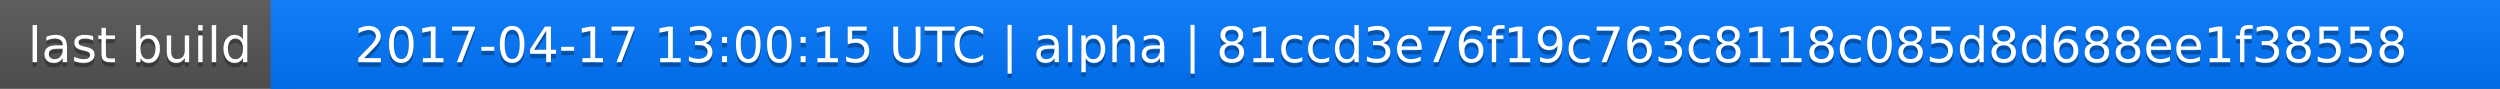
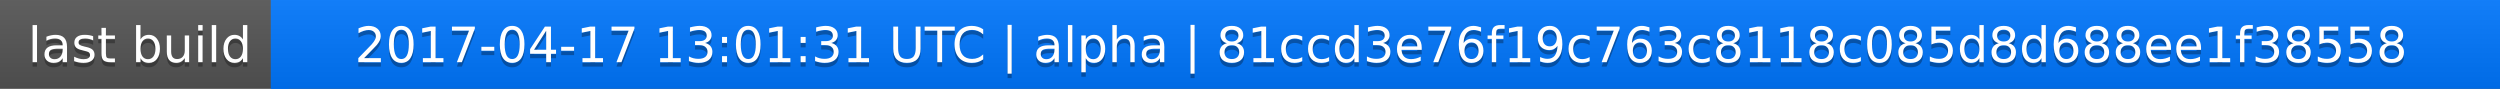
<svg xmlns="http://www.w3.org/2000/svg" width="563" height="20">
  <linearGradient id="a" x2="0" y2="100%">
    <stop offset="0" stop-color="#bbb" stop-opacity=".1" />
    <stop offset="1" stop-opacity=".1" />
  </linearGradient>
  <rect rx="0" width="563" height="20" fill="#555" />
  <rect rx="0" x="61" width="502" height="20" fill="#07f" />
  <path fill="#07f" d="M61 0h4v20h-4z" />
  <rect rx="0" width="563" height="20" fill="url(#a)" />
  <g fill="#fff" text-anchor="middle" font-family="DejaVu Sans,Verdana,Geneva,sans-serif" font-size="11">
    <text x="31.5" y="15" fill="#010101" fill-opacity=".3">last build</text>
    <text x="31.5" y="14">last build</text>
-     <text x="311" y="15" fill="#010101" fill-opacity=".3">2017-04-17 13:00:15 UTC | alpha | 81ccd3e76f19c763c8118c085d8d688ee1f38558</text>
-     <text x="311" y="14">2017-04-17 13:00:15 UTC | alpha | 81ccd3e76f19c763c8118c085d8d688ee1f38558</text>
+     <text x="311" y="15" fill="#010101" fill-opacity=".3">2017-04-17 13:01:31 UTC | alpha | 81ccd3e76f19c763c8118c085d8d688ee1f38558</text>
+     <text x="311" y="14">2017-04-17 13:01:31 UTC | alpha | 81ccd3e76f19c763c8118c085d8d688ee1f38558</text>
  </g>
</svg>
